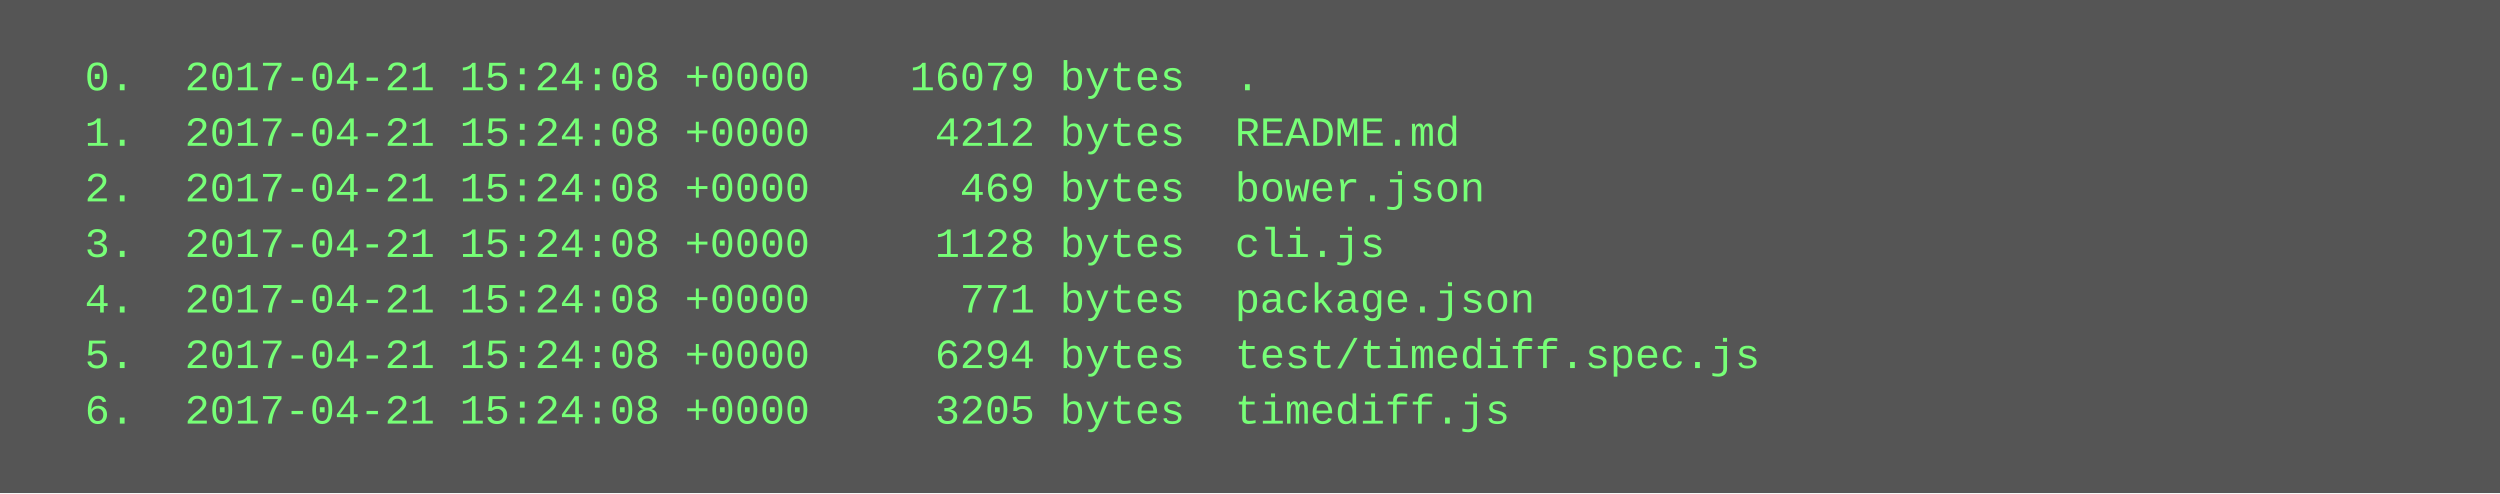
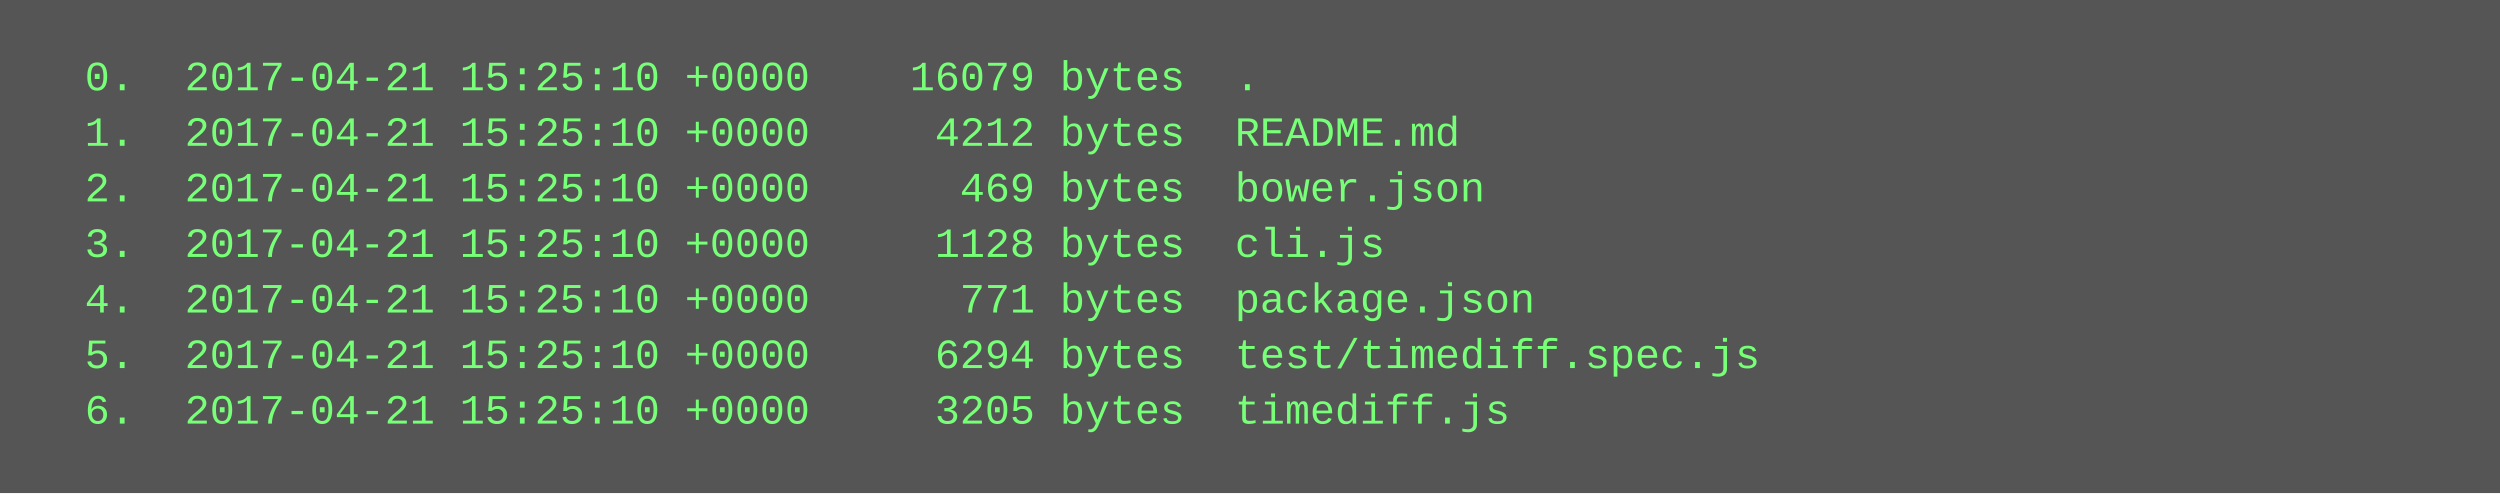
<svg xmlns="http://www.w3.org/2000/svg" height="142" width="720">
  <rect height="142" fill="#555" width="720" />
  <text fill="#7f7" font-family="Courier New" font-size="12" xml:space="preserve">
-     <tspan x="10" y="26">  0.  2017-04-21 15:24:08 +0000    16079 bytes  .</tspan>
-     <tspan x="10" y="42">  1.  2017-04-21 15:24:08 +0000     4212 bytes  README.md</tspan>
-     <tspan x="10" y="58">  2.  2017-04-21 15:24:08 +0000      469 bytes  bower.json</tspan>
-     <tspan x="10" y="74">  3.  2017-04-21 15:24:08 +0000     1128 bytes  cli.js</tspan>
-     <tspan x="10" y="90">  4.  2017-04-21 15:24:08 +0000      771 bytes  package.json</tspan>
-     <tspan x="10" y="106">  5.  2017-04-21 15:24:08 +0000     6294 bytes  test/timediff.spec.js</tspan>
-     <tspan x="10" y="122">  6.  2017-04-21 15:24:08 +0000     3205 bytes  timediff.js</tspan>
+     <tspan x="10" y="26">  0.  2017-04-21 15:25:10 +0000    16079 bytes  .</tspan>
+     <tspan x="10" y="42">  1.  2017-04-21 15:25:10 +0000     4212 bytes  README.md</tspan>
+     <tspan x="10" y="58">  2.  2017-04-21 15:25:10 +0000      469 bytes  bower.json</tspan>
+     <tspan x="10" y="74">  3.  2017-04-21 15:25:10 +0000     1128 bytes  cli.js</tspan>
+     <tspan x="10" y="90">  4.  2017-04-21 15:25:10 +0000      771 bytes  package.json</tspan>
+     <tspan x="10" y="106">  5.  2017-04-21 15:25:10 +0000     6294 bytes  test/timediff.spec.js</tspan>
+     <tspan x="10" y="122">  6.  2017-04-21 15:25:10 +0000     3205 bytes  timediff.js</tspan>
  </text>
</svg>
